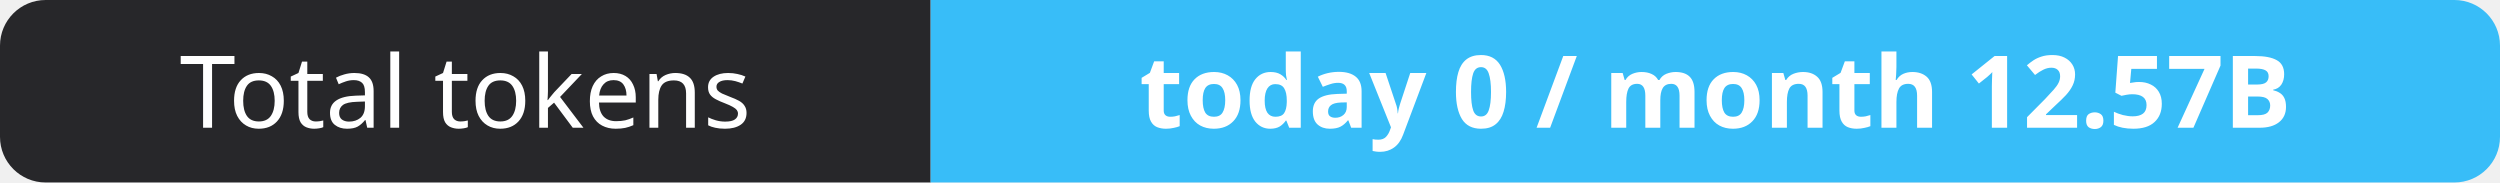
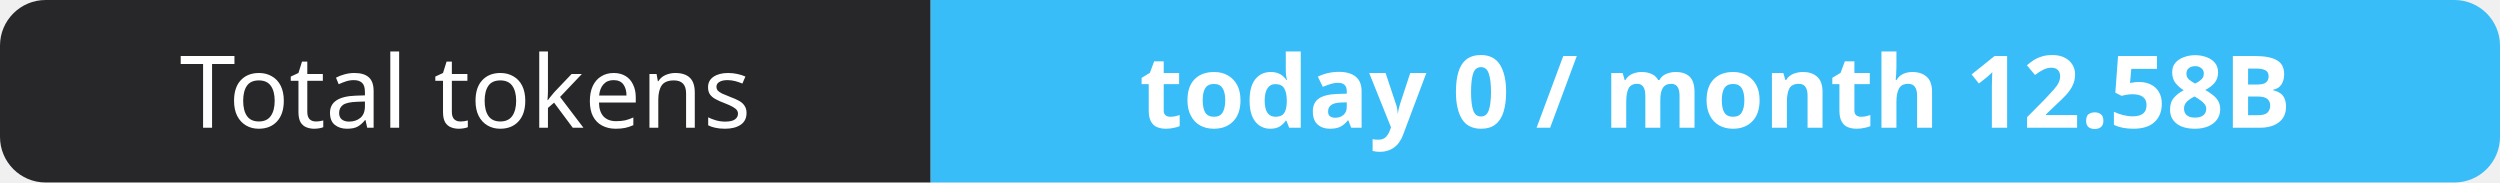
- <svg xmlns="http://www.w3.org/2000/svg" width="274" height="20" role="img" aria-label="Total tokens: today 0 / month 12.57B">
+ <svg xmlns="http://www.w3.org/2000/svg" width="274" height="20" role="img" aria-label="Total tokens: today 0 / month 12.58B">
  <clipPath id="r">
    <rect width="274" height="20" rx="5" fill="#fff" />
  </clipPath>
  <g clip-path="url(#r)">
    <rect width="102" height="20" fill="#27272a" />
    <rect x="102" width="172" height="20" fill="#38bdf8" />
  </g>
  <g fill="#fff" text-anchor="middle" font-family="Verdana,Geneva,sans-serif" font-size="11">
    <text x="51.0" y="14">Total tokens</text>
-     <text x="188.0" y="14" font-weight="700">today 0 / month 12.57B</text>
+     <text x="188.0" y="14" font-weight="700">today 0 / month 12.58B</text>
  </g>
</svg>
